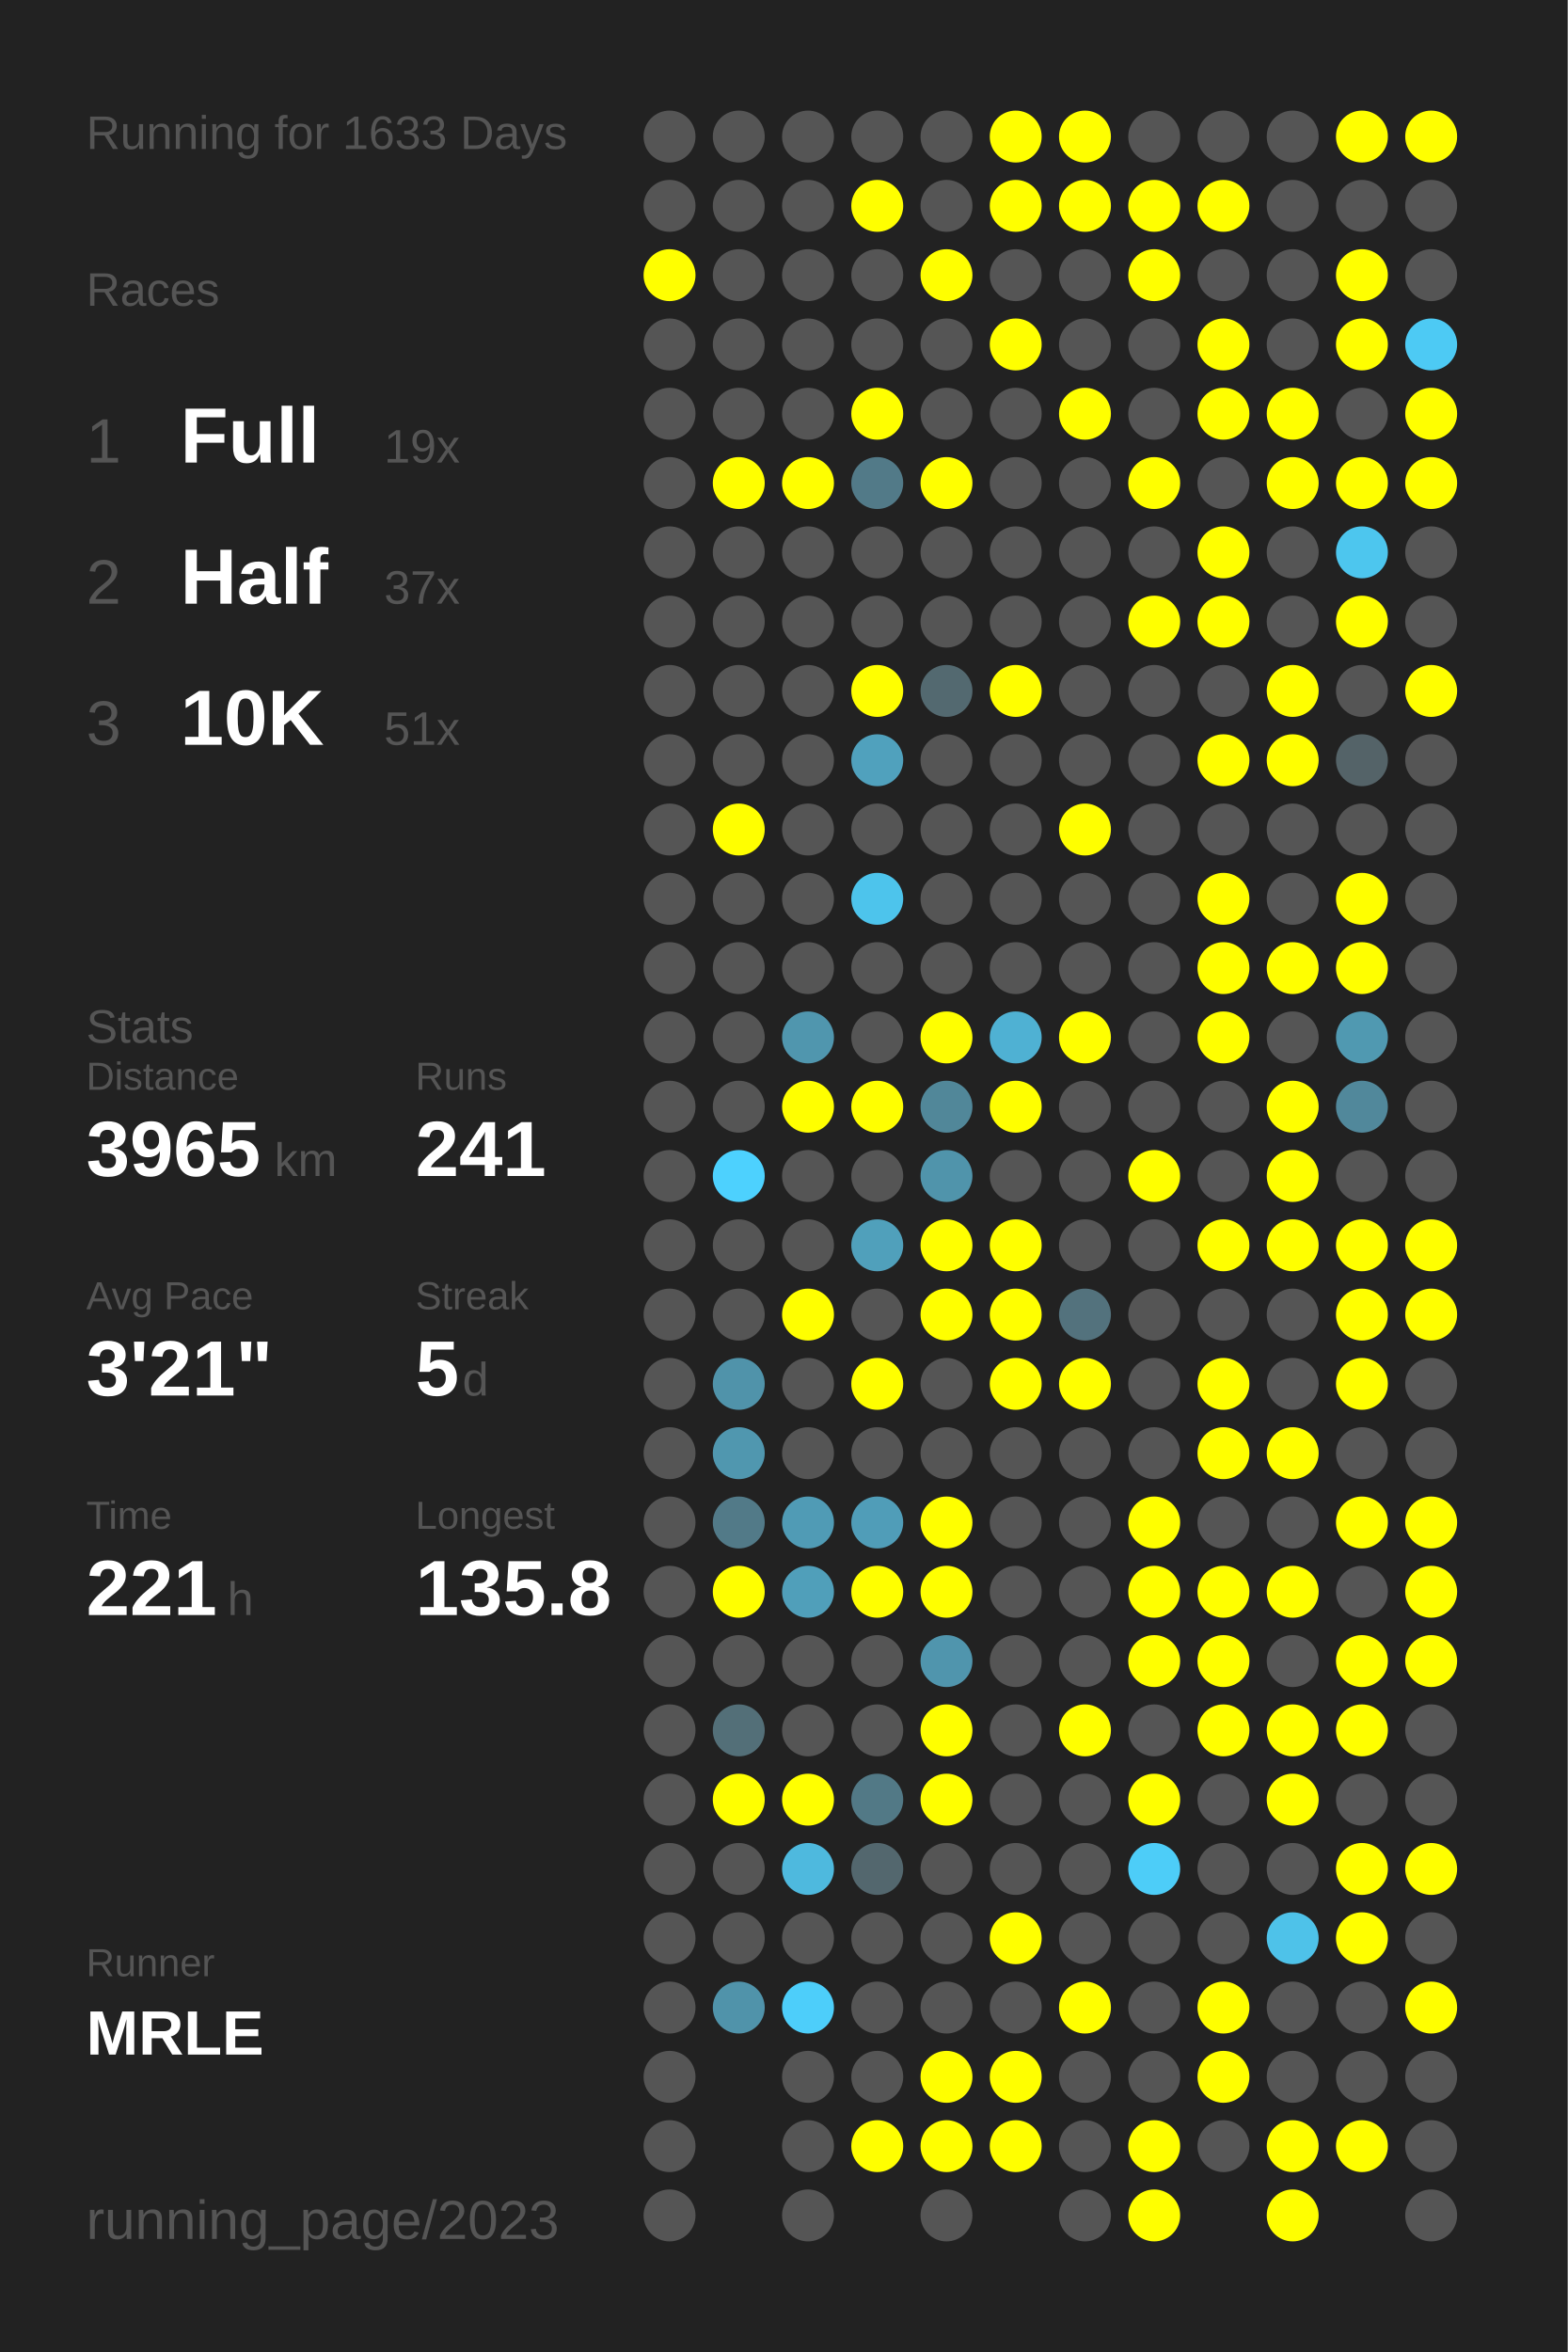
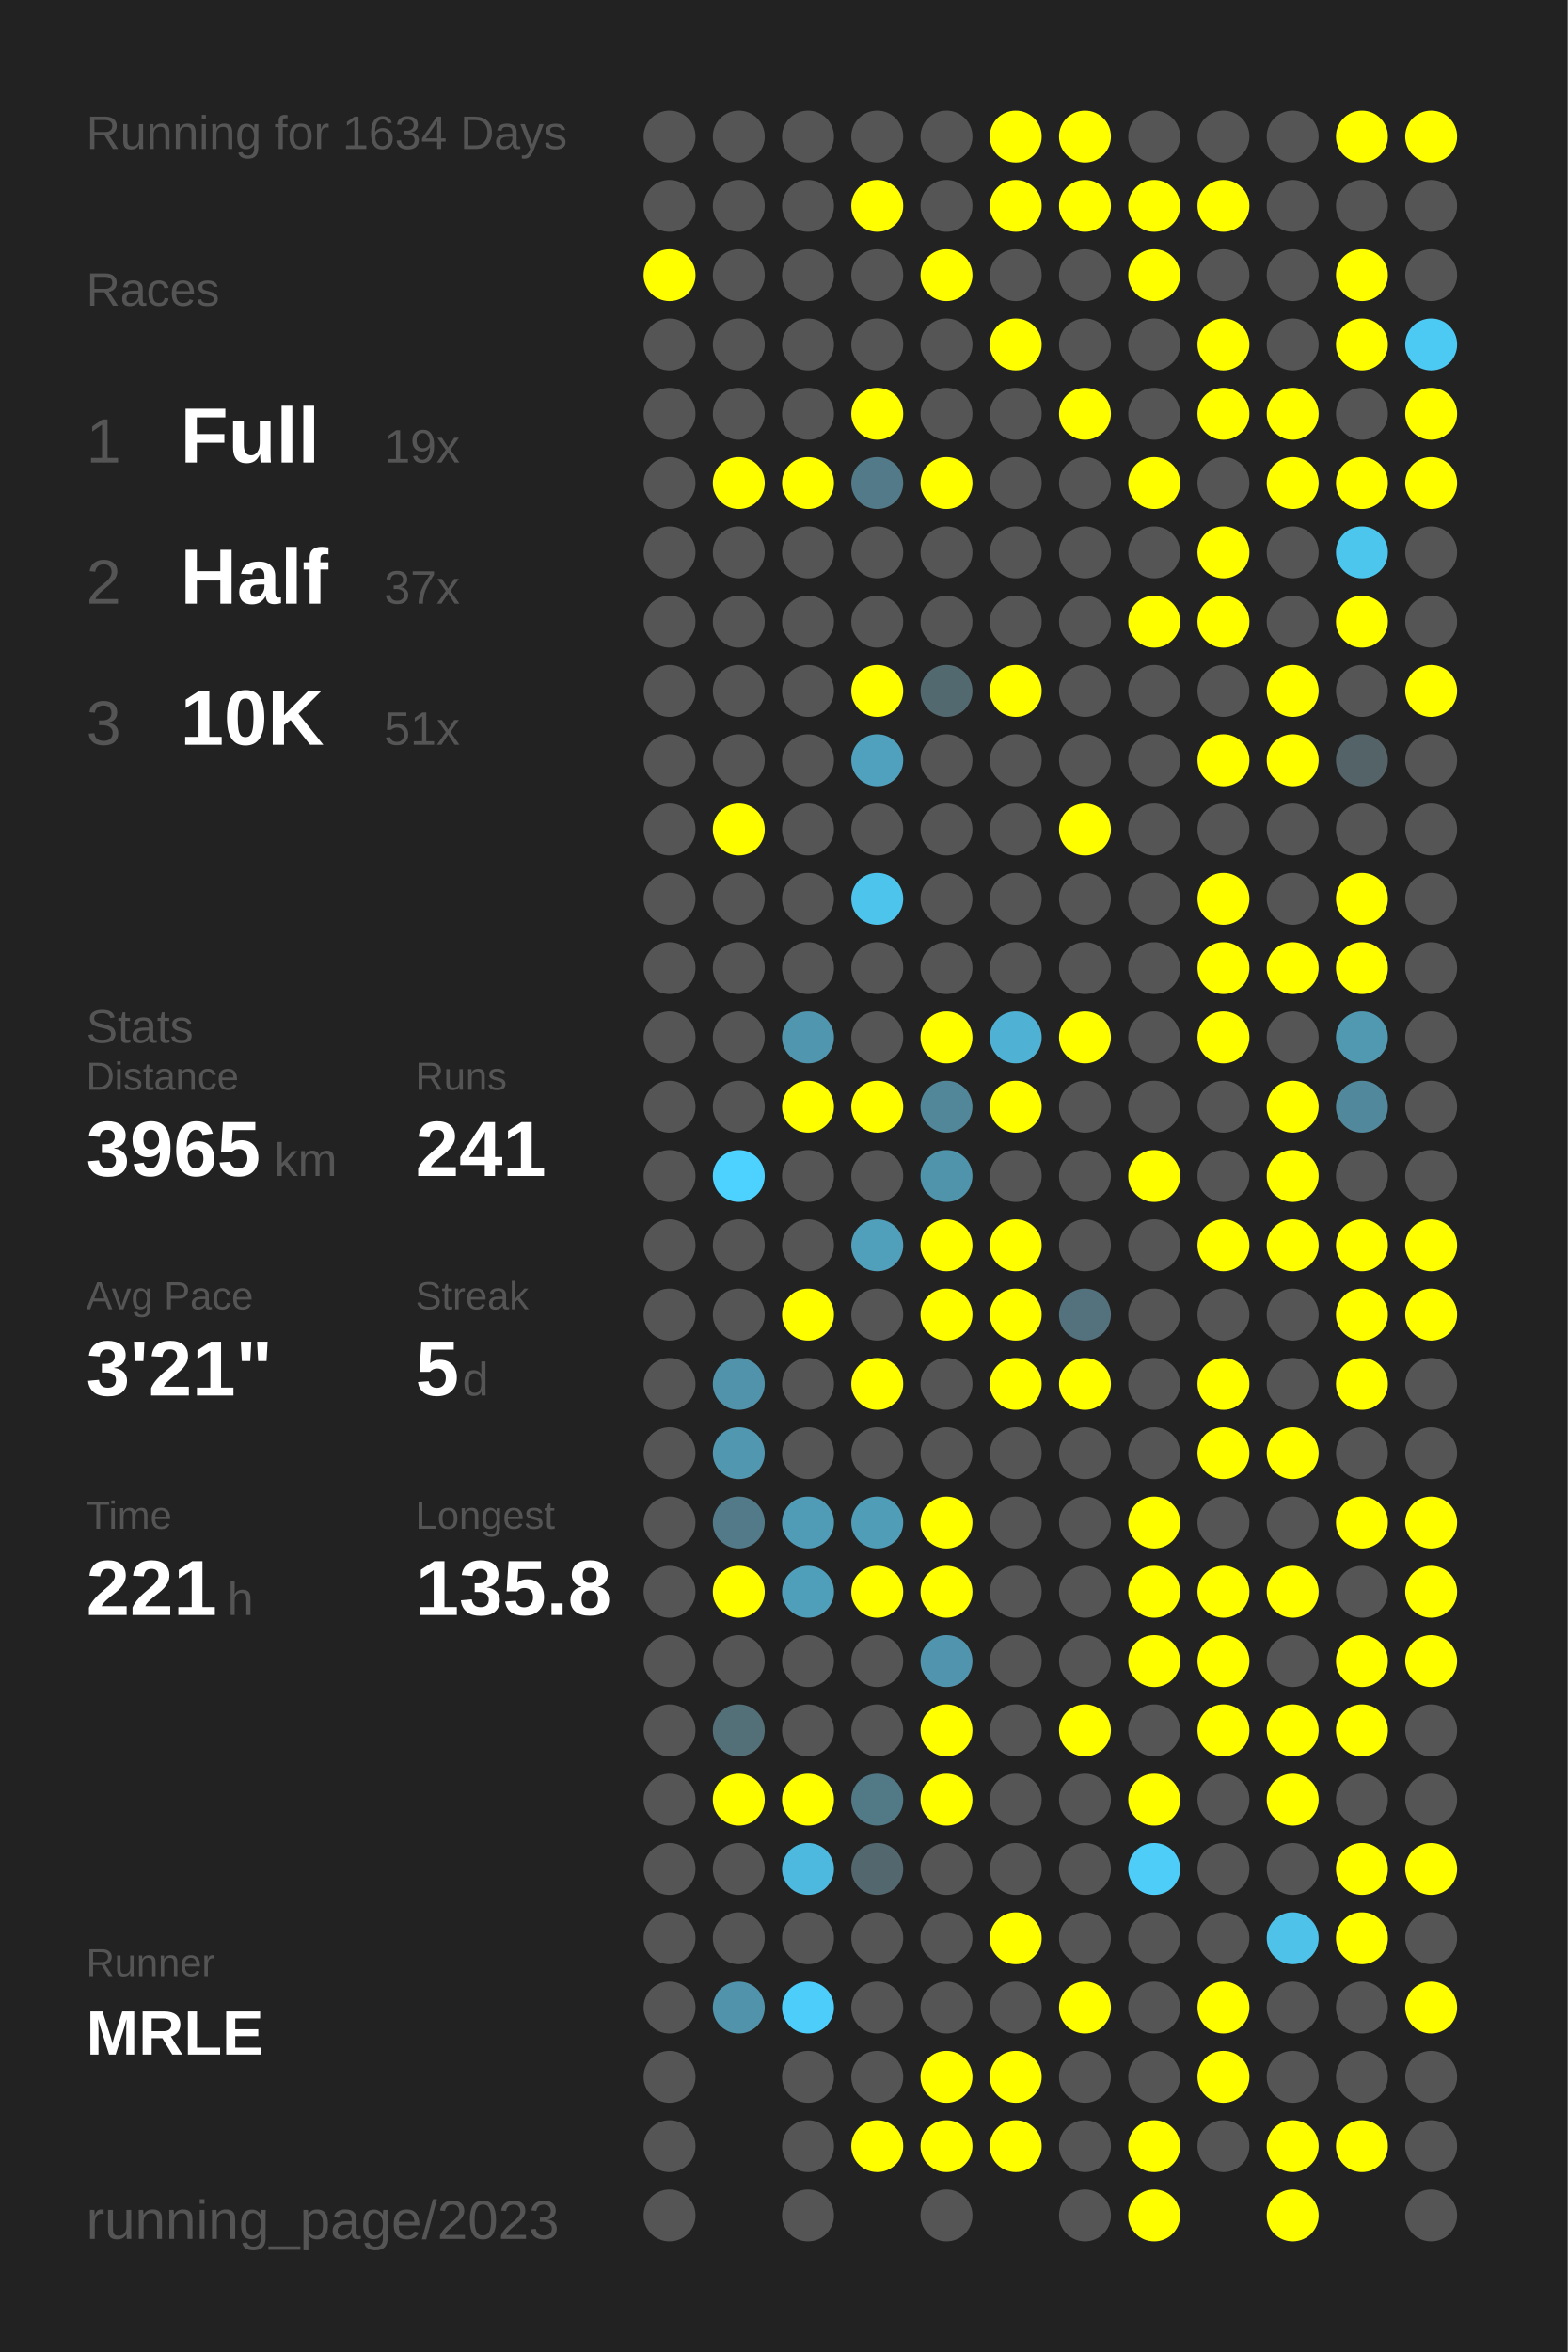
<svg xmlns="http://www.w3.org/2000/svg" baseProfile="full" height="300mm" version="1.1" viewBox="0,0,200,300" width="200mm">
  <defs />
  <rect fill="#222222" height="300" width="200" x="0" y="0" />
-   <text fill="#555555" style="font-size:6px; font-family:Arial;" x="11" y="19">Running for 1633 Days</text>
+   <text fill="#555555" style="font-size:6px; font-family:Arial;" x="11" y="19">Running for 1634 Days</text>
  <text fill="#555555" style="font-size:6px; font-family:Arial;" x="11" y="39">Races</text>
  <text fill="#555555" style="font-size:8px; font-family:Arial;" x="11" y="59">1</text>
  <text fill="#FFFFFF" style="font-size:10px; font-family:Arial; font-weight:bold;" x="23" y="59">Full</text>
  <text fill="#555555" style="font-size:6px; font-family:Arial;" x="49" y="59">19x</text>
  <text fill="#555555" style="font-size:8px; font-family:Arial;" x="11" y="77">2</text>
  <text fill="#FFFFFF" style="font-size:10px; font-family:Arial; font-weight:bold;" x="23" y="77">Half</text>
  <text fill="#555555" style="font-size:6px; font-family:Arial;" x="49" y="77">37x</text>
  <text fill="#555555" style="font-size:8px; font-family:Arial;" x="11" y="95">3</text>
  <text fill="#FFFFFF" style="font-size:10px; font-family:Arial; font-weight:bold;" x="23" y="95">10K</text>
  <text fill="#555555" style="font-size:6px; font-family:Arial;" x="49" y="95">51x</text>
  <text fill="#555555" style="font-size:6px; font-family:Arial;" x="11" y="133">Stats</text>
  <text fill="#555555" style="font-size:5px; font-family:Arial;" x="11" y="139">Distance</text>
  <text fill="#FFFFFF" style="font-size:10px; font-family:Arial; font-weight:bold;" x="11" y="150">3965</text>
  <text fill="#555555" style="font-size:6px; font-family:Arial;" x="35" y="150">km</text>
  <text fill="#555555" style="font-size:5px; font-family:Arial;" x="53" y="139">Runs</text>
  <text fill="#FFFFFF" style="font-size:10px; font-family:Arial; font-weight:bold;" x="53" y="150">241</text>
  <text fill="#555555" style="font-size:5px; font-family:Arial;" x="11" y="167">Avg Pace</text>
  <text fill="#FFFFFF" style="font-size:10px; font-family:Arial; font-weight:bold;" x="11" y="178">3'21"</text>
  <text fill="#555555" style="font-size:5px; font-family:Arial;" x="53" y="167">Streak</text>
  <text fill="#FFFFFF" style="font-size:10px; font-family:Arial; font-weight:bold;" x="53" y="178">5</text>
  <text fill="#555555" style="font-size:6px; font-family:Arial;" x="59" y="178">d</text>
  <text fill="#555555" style="font-size:5px; font-family:Arial;" x="11" y="195">Time</text>
  <text fill="#FFFFFF" style="font-size:10px; font-family:Arial; font-weight:bold;" x="11" y="206">221</text>
  <text fill="#555555" style="font-size:6px; font-family:Arial;" x="29" y="206">h</text>
  <text fill="#555555" style="font-size:5px; font-family:Arial;" x="53" y="195">Longest</text>
  <text fill="#FFFFFF" style="font-size:10px; font-family:Arial; font-weight:bold;" x="53" y="206">135.8</text>
  <text fill="#555555" style="font-size:5px; font-family:Arial;" x="11" y="252.065">Runner</text>
  <text fill="#FFFFFF" style="font-size:8px; font-family:Arial; font-weight:bold;" x="11" y="262.065">MRLE</text>
  <text fill="#555555" style="font-size:7px; font-family:Arial;" x="11" y="285.581">running_page/2023</text>
  <circle cx="85.417" cy="17.419" fill="#555555" r="3.312" />
  <circle cx="85.417" cy="26.258" fill="#555555" r="3.312" />
  <circle cx="85.417" cy="35.097" fill="#FFFF00" r="3.312" />
  <circle cx="85.417" cy="43.935" fill="#555555" r="3.312" />
  <circle cx="85.417" cy="52.774" fill="#555555" r="3.312" />
  <circle cx="85.417" cy="61.613" fill="#555555" r="3.312" />
  <circle cx="85.417" cy="70.452" fill="#555555" r="3.312" />
  <circle cx="85.417" cy="79.29" fill="#555555" r="3.312" />
  <circle cx="85.417" cy="88.129" fill="#555555" r="3.312" />
  <circle cx="85.417" cy="96.968" fill="#555555" r="3.312" />
  <circle cx="85.417" cy="105.806" fill="#555555" r="3.312" />
  <circle cx="85.417" cy="114.645" fill="#555555" r="3.312" />
  <circle cx="85.417" cy="123.484" fill="#555555" r="3.312" />
  <circle cx="85.417" cy="132.323" fill="#555555" r="3.312" />
  <circle cx="85.417" cy="141.161" fill="#555555" r="3.312" />
  <circle cx="85.417" cy="150" fill="#555555" r="3.312" />
  <circle cx="85.417" cy="158.839" fill="#555555" r="3.312" />
  <circle cx="85.417" cy="167.677" fill="#555555" r="3.312" />
  <circle cx="85.417" cy="176.516" fill="#555555" r="3.312" />
  <circle cx="85.417" cy="185.355" fill="#555555" r="3.312" />
  <circle cx="85.417" cy="194.194" fill="#555555" r="3.312" />
  <circle cx="85.417" cy="203.032" fill="#555555" r="3.312" />
  <circle cx="85.417" cy="211.871" fill="#555555" r="3.312" />
  <circle cx="85.417" cy="220.71" fill="#555555" r="3.312" />
  <circle cx="85.417" cy="229.548" fill="#555555" r="3.312" />
  <circle cx="85.417" cy="238.387" fill="#555555" r="3.312" />
  <circle cx="85.417" cy="247.226" fill="#555555" r="3.312" />
  <circle cx="85.417" cy="256.065" fill="#555555" r="3.312" />
  <circle cx="85.417" cy="264.903" fill="#555555" r="3.312" />
  <circle cx="85.417" cy="273.742" fill="#555555" r="3.312" />
  <circle cx="85.417" cy="282.581" fill="#555555" r="3.312" />
  <circle cx="94.25" cy="17.419" fill="#555555" r="3.312" />
  <circle cx="94.25" cy="26.258" fill="#555555" r="3.312" />
  <circle cx="94.25" cy="35.097" fill="#555555" r="3.312" />
  <circle cx="94.25" cy="43.935" fill="#555555" r="3.312" />
  <circle cx="94.25" cy="52.774" fill="#555555" r="3.312" />
  <circle cx="94.25" cy="61.613" fill="#FFFF00" r="3.312" />
  <circle cx="94.25" cy="70.452" fill="#555555" r="3.312" />
  <circle cx="94.25" cy="79.29" fill="#555555" r="3.312" />
  <circle cx="94.25" cy="88.129" fill="#555555" r="3.312" />
  <circle cx="94.25" cy="96.968" fill="#555555" r="3.312" />
  <circle cx="94.25" cy="105.806" fill="#FFFF00" r="3.312" />
  <circle cx="94.25" cy="114.645" fill="#555555" r="3.312" />
  <circle cx="94.25" cy="123.484" fill="#555555" r="3.312" />
  <circle cx="94.25" cy="132.323" fill="#555555" r="3.312" />
  <circle cx="94.25" cy="141.161" fill="#555555" r="3.312" />
  <circle cx="94.25" cy="150" fill="#4dd1fe" r="3.312" />
  <circle cx="94.25" cy="158.839" fill="#555555" r="3.312" />
  <circle cx="94.25" cy="167.677" fill="#555555" r="3.312" />
  <circle cx="94.25" cy="176.516" fill="#5093aa" r="3.312" />
  <circle cx="94.25" cy="185.355" fill="#5097af" r="3.312" />
  <circle cx="94.25" cy="194.194" fill="#527a88" r="3.312" />
  <circle cx="94.25" cy="203.032" fill="#FFFF00" r="3.312" />
  <circle cx="94.25" cy="211.871" fill="#555555" r="3.312" />
  <circle cx="94.25" cy="220.71" fill="#536f78" r="3.312" />
  <circle cx="94.25" cy="229.548" fill="#FFFF00" r="3.312" />
  <circle cx="94.25" cy="238.387" fill="#555555" r="3.312" />
  <circle cx="94.25" cy="247.226" fill="#555555" r="3.312" />
  <circle cx="94.25" cy="256.065" fill="#5093aa" r="3.312" />
  <circle cx="103.083" cy="17.419" fill="#555555" r="3.312" />
  <circle cx="103.083" cy="26.258" fill="#555555" r="3.312" />
  <circle cx="103.083" cy="35.097" fill="#555555" r="3.312" />
  <circle cx="103.083" cy="43.935" fill="#555555" r="3.312" />
  <circle cx="103.083" cy="52.774" fill="#555555" r="3.312" />
  <circle cx="103.083" cy="61.613" fill="#FFFF00" r="3.312" />
  <circle cx="103.083" cy="70.452" fill="#555555" r="3.312" />
  <circle cx="103.083" cy="79.29" fill="#555555" r="3.312" />
  <circle cx="103.083" cy="88.129" fill="#555555" r="3.312" />
  <circle cx="103.083" cy="96.968" fill="#555555" r="3.312" />
  <circle cx="103.083" cy="105.806" fill="#555555" r="3.312" />
  <circle cx="103.083" cy="114.645" fill="#555555" r="3.312" />
  <circle cx="103.083" cy="123.484" fill="#555555" r="3.312" />
  <circle cx="103.083" cy="132.323" fill="#5096ae" r="3.312" />
  <circle cx="103.083" cy="141.161" fill="#FFFF00" r="3.312" />
  <circle cx="103.083" cy="150" fill="#555555" r="3.312" />
  <circle cx="103.083" cy="158.839" fill="#555555" r="3.312" />
  <circle cx="103.083" cy="167.677" fill="#FFFF00" r="3.312" />
  <circle cx="103.083" cy="176.516" fill="#555555" r="3.312" />
  <circle cx="103.083" cy="185.355" fill="#555555" r="3.312" />
  <circle cx="103.083" cy="194.194" fill="#509bb5" r="3.312" />
  <circle cx="103.083" cy="203.032" fill="#509fba" r="3.312" />
  <circle cx="103.083" cy="211.871" fill="#555555" r="3.312" />
  <circle cx="103.083" cy="220.71" fill="#555555" r="3.312" />
  <circle cx="103.083" cy="229.548" fill="#FFFF00" r="3.312" />
  <circle cx="103.083" cy="238.387" fill="#4eb9de" r="3.312" />
  <circle cx="103.083" cy="247.226" fill="#555555" r="3.312" />
  <circle cx="103.083" cy="256.065" fill="#4dcefa" r="3.312" />
  <circle cx="103.083" cy="264.903" fill="#555555" r="3.312" />
  <circle cx="103.083" cy="273.742" fill="#555555" r="3.312" />
  <circle cx="103.083" cy="282.581" fill="#555555" r="3.312" />
  <circle cx="111.917" cy="17.419" fill="#555555" r="3.312" />
  <circle cx="111.917" cy="26.258" fill="#FFFF00" r="3.312" />
  <circle cx="111.917" cy="35.097" fill="#555555" r="3.312" />
  <circle cx="111.917" cy="43.935" fill="#555555" r="3.312" />
  <circle cx="111.917" cy="52.774" fill="#FFFF00" r="3.312" />
  <circle cx="111.917" cy="61.613" fill="#527a88" r="3.312" />
  <circle cx="111.917" cy="70.452" fill="#555555" r="3.312" />
  <circle cx="111.917" cy="79.29" fill="#555555" r="3.312" />
  <circle cx="111.917" cy="88.129" fill="#FFFF00" r="3.312" />
  <circle cx="111.917" cy="96.968" fill="#50a1bd" r="3.312" />
  <circle cx="111.917" cy="105.806" fill="#555555" r="3.312" />
  <circle cx="111.917" cy="114.645" fill="#4dc4ec" r="3.312" />
  <circle cx="111.917" cy="123.484" fill="#555555" r="3.312" />
  <circle cx="111.917" cy="132.323" fill="#555555" r="3.312" />
  <circle cx="111.917" cy="141.161" fill="#FFFF00" r="3.312" />
  <circle cx="111.917" cy="150" fill="#555555" r="3.312" />
  <circle cx="111.917" cy="158.839" fill="#50a0bb" r="3.312" />
  <circle cx="111.917" cy="167.677" fill="#555555" r="3.312" />
  <circle cx="111.917" cy="176.516" fill="#FFFF00" r="3.312" />
  <circle cx="111.917" cy="185.355" fill="#555555" r="3.312" />
  <circle cx="111.917" cy="194.194" fill="#509db8" r="3.312" />
  <circle cx="111.917" cy="203.032" fill="#FFFF00" r="3.312" />
  <circle cx="111.917" cy="211.871" fill="#555555" r="3.312" />
  <circle cx="111.917" cy="220.71" fill="#555555" r="3.312" />
  <circle cx="111.917" cy="229.548" fill="#527986" r="3.312" />
  <circle cx="111.917" cy="238.387" fill="#53676e" r="3.312" />
  <circle cx="111.917" cy="247.226" fill="#555555" r="3.312" />
  <circle cx="111.917" cy="256.065" fill="#555555" r="3.312" />
  <circle cx="111.917" cy="264.903" fill="#555555" r="3.312" />
  <circle cx="111.917" cy="273.742" fill="#FFFF00" r="3.312" />
  <circle cx="120.75" cy="17.419" fill="#555555" r="3.312" />
  <circle cx="120.75" cy="26.258" fill="#555555" r="3.312" />
  <circle cx="120.75" cy="35.097" fill="#FFFF00" r="3.312" />
  <circle cx="120.75" cy="43.935" fill="#555555" r="3.312" />
  <circle cx="120.75" cy="52.774" fill="#555555" r="3.312" />
  <circle cx="120.75" cy="61.613" fill="#FFFF00" r="3.312" />
  <circle cx="120.75" cy="70.452" fill="#555555" r="3.312" />
  <circle cx="120.75" cy="79.29" fill="#555555" r="3.312" />
  <circle cx="120.75" cy="88.129" fill="#536970" r="3.312" />
  <circle cx="120.75" cy="96.968" fill="#555555" r="3.312" />
  <circle cx="120.75" cy="105.806" fill="#555555" r="3.312" />
  <circle cx="120.75" cy="114.645" fill="#555555" r="3.312" />
  <circle cx="120.75" cy="123.484" fill="#555555" r="3.312" />
  <circle cx="120.75" cy="132.323" fill="#FFFF00" r="3.312" />
  <circle cx="120.75" cy="141.161" fill="#518799" r="3.312" />
  <circle cx="120.75" cy="150" fill="#5094ab" r="3.312" />
  <circle cx="120.75" cy="158.839" fill="#FFFF00" r="3.312" />
  <circle cx="120.75" cy="167.677" fill="#FFFF00" r="3.312" />
  <circle cx="120.75" cy="176.516" fill="#555555" r="3.312" />
  <circle cx="120.75" cy="185.355" fill="#555555" r="3.312" />
  <circle cx="120.75" cy="194.194" fill="#FFFF00" r="3.312" />
  <circle cx="120.75" cy="203.032" fill="#FFFF00" r="3.312" />
  <circle cx="120.75" cy="211.871" fill="#5095ad" r="3.312" />
  <circle cx="120.75" cy="220.71" fill="#FFFF00" r="3.312" />
  <circle cx="120.75" cy="229.548" fill="#FFFF00" r="3.312" />
  <circle cx="120.75" cy="238.387" fill="#555555" r="3.312" />
  <circle cx="120.75" cy="247.226" fill="#555555" r="3.312" />
  <circle cx="120.75" cy="256.065" fill="#555555" r="3.312" />
  <circle cx="120.75" cy="264.903" fill="#FFFF00" r="3.312" />
  <circle cx="120.75" cy="273.742" fill="#FFFF00" r="3.312" />
  <circle cx="120.75" cy="282.581" fill="#555555" r="3.312" />
  <circle cx="129.583" cy="17.419" fill="#FFFF00" r="3.312" />
  <circle cx="129.583" cy="26.258" fill="#FFFF00" r="3.312" />
  <circle cx="129.583" cy="35.097" fill="#555555" r="3.312" />
  <circle cx="129.583" cy="43.935" fill="#FFFF00" r="3.312" />
  <circle cx="129.583" cy="52.774" fill="#555555" r="3.312" />
  <circle cx="129.583" cy="61.613" fill="#555555" r="3.312" />
  <circle cx="129.583" cy="70.452" fill="#555555" r="3.312" />
  <circle cx="129.583" cy="79.29" fill="#555555" r="3.312" />
  <circle cx="129.583" cy="88.129" fill="#FFFF00" r="3.312" />
  <circle cx="129.583" cy="96.968" fill="#555555" r="3.312" />
  <circle cx="129.583" cy="105.806" fill="#555555" r="3.312" />
  <circle cx="129.583" cy="114.645" fill="#555555" r="3.312" />
  <circle cx="129.583" cy="123.484" fill="#555555" r="3.312" />
  <circle cx="129.583" cy="132.323" fill="#4fb1d3" r="3.312" />
  <circle cx="129.583" cy="141.161" fill="#FFFF00" r="3.312" />
  <circle cx="129.583" cy="150" fill="#555555" r="3.312" />
  <circle cx="129.583" cy="158.839" fill="#FFFF00" r="3.312" />
  <circle cx="129.583" cy="167.677" fill="#FFFF00" r="3.312" />
  <circle cx="129.583" cy="176.516" fill="#FFFF00" r="3.312" />
  <circle cx="129.583" cy="185.355" fill="#555555" r="3.312" />
  <circle cx="129.583" cy="194.194" fill="#555555" r="3.312" />
  <circle cx="129.583" cy="203.032" fill="#555555" r="3.312" />
  <circle cx="129.583" cy="211.871" fill="#555555" r="3.312" />
  <circle cx="129.583" cy="220.71" fill="#555555" r="3.312" />
  <circle cx="129.583" cy="229.548" fill="#555555" r="3.312" />
  <circle cx="129.583" cy="238.387" fill="#555555" r="3.312" />
  <circle cx="129.583" cy="247.226" fill="#FFFF00" r="3.312" />
  <circle cx="129.583" cy="256.065" fill="#555555" r="3.312" />
  <circle cx="129.583" cy="264.903" fill="#FFFF00" r="3.312" />
  <circle cx="129.583" cy="273.742" fill="#FFFF00" r="3.312" />
  <circle cx="138.417" cy="17.419" fill="#FFFF00" r="3.312" />
  <circle cx="138.417" cy="26.258" fill="#FFFF00" r="3.312" />
  <circle cx="138.417" cy="35.097" fill="#555555" r="3.312" />
  <circle cx="138.417" cy="43.935" fill="#555555" r="3.312" />
  <circle cx="138.417" cy="52.774" fill="#FFFF00" r="3.312" />
  <circle cx="138.417" cy="61.613" fill="#555555" r="3.312" />
  <circle cx="138.417" cy="70.452" fill="#555555" r="3.312" />
  <circle cx="138.417" cy="79.29" fill="#555555" r="3.312" />
  <circle cx="138.417" cy="88.129" fill="#555555" r="3.312" />
  <circle cx="138.417" cy="96.968" fill="#555555" r="3.312" />
  <circle cx="138.417" cy="105.806" fill="#FFFF00" r="3.312" />
  <circle cx="138.417" cy="114.645" fill="#555555" r="3.312" />
  <circle cx="138.417" cy="123.484" fill="#555555" r="3.312" />
  <circle cx="138.417" cy="132.323" fill="#FFFF00" r="3.312" />
  <circle cx="138.417" cy="141.161" fill="#555555" r="3.312" />
  <circle cx="138.417" cy="150" fill="#555555" r="3.312" />
  <circle cx="138.417" cy="158.839" fill="#555555" r="3.312" />
  <circle cx="138.417" cy="167.677" fill="#53727d" r="3.312" />
  <circle cx="138.417" cy="176.516" fill="#FFFF00" r="3.312" />
  <circle cx="138.417" cy="185.355" fill="#555555" r="3.312" />
  <circle cx="138.417" cy="194.194" fill="#555555" r="3.312" />
  <circle cx="138.417" cy="203.032" fill="#555555" r="3.312" />
  <circle cx="138.417" cy="211.871" fill="#555555" r="3.312" />
  <circle cx="138.417" cy="220.71" fill="#FFFF00" r="3.312" />
  <circle cx="138.417" cy="229.548" fill="#555555" r="3.312" />
  <circle cx="138.417" cy="238.387" fill="#555555" r="3.312" />
  <circle cx="138.417" cy="247.226" fill="#555555" r="3.312" />
  <circle cx="138.417" cy="256.065" fill="#FFFF00" r="3.312" />
  <circle cx="138.417" cy="264.903" fill="#555555" r="3.312" />
  <circle cx="138.417" cy="273.742" fill="#555555" r="3.312" />
  <circle cx="138.417" cy="282.581" fill="#555555" r="3.312" />
  <circle cx="147.25" cy="17.419" fill="#555555" r="3.312" />
  <circle cx="147.25" cy="26.258" fill="#FFFF00" r="3.312" />
  <circle cx="147.25" cy="35.097" fill="#FFFF00" r="3.312" />
  <circle cx="147.25" cy="43.935" fill="#555555" r="3.312" />
  <circle cx="147.25" cy="52.774" fill="#555555" r="3.312" />
  <circle cx="147.25" cy="61.613" fill="#FFFF00" r="3.312" />
  <circle cx="147.25" cy="70.452" fill="#555555" r="3.312" />
  <circle cx="147.25" cy="79.29" fill="#FFFF00" r="3.312" />
  <circle cx="147.25" cy="88.129" fill="#555555" r="3.312" />
  <circle cx="147.25" cy="96.968" fill="#555555" r="3.312" />
  <circle cx="147.25" cy="105.806" fill="#555555" r="3.312" />
  <circle cx="147.25" cy="114.645" fill="#555555" r="3.312" />
  <circle cx="147.25" cy="123.484" fill="#555555" r="3.312" />
  <circle cx="147.25" cy="132.323" fill="#555555" r="3.312" />
  <circle cx="147.25" cy="141.161" fill="#555555" r="3.312" />
  <circle cx="147.25" cy="150" fill="#FFFF00" r="3.312" />
  <circle cx="147.25" cy="158.839" fill="#555555" r="3.312" />
  <circle cx="147.25" cy="167.677" fill="#555555" r="3.312" />
  <circle cx="147.25" cy="176.516" fill="#555555" r="3.312" />
  <circle cx="147.25" cy="185.355" fill="#555555" r="3.312" />
  <circle cx="147.25" cy="194.194" fill="#FFFF00" r="3.312" />
  <circle cx="147.25" cy="203.032" fill="#FFFF00" r="3.312" />
  <circle cx="147.25" cy="211.871" fill="#FFFF00" r="3.312" />
  <circle cx="147.25" cy="220.71" fill="#555555" r="3.312" />
  <circle cx="147.25" cy="229.548" fill="#FFFF00" r="3.312" />
  <circle cx="147.25" cy="238.387" fill="#4dcdf8" r="3.312" />
  <circle cx="147.25" cy="247.226" fill="#555555" r="3.312" />
  <circle cx="147.25" cy="256.065" fill="#555555" r="3.312" />
  <circle cx="147.25" cy="264.903" fill="#555555" r="3.312" />
  <circle cx="147.25" cy="273.742" fill="#FFFF00" r="3.312" />
  <circle cx="147.25" cy="282.581" fill="#FFFF00" r="3.312" />
  <circle cx="156.083" cy="17.419" fill="#555555" r="3.312" />
  <circle cx="156.083" cy="26.258" fill="#FFFF00" r="3.312" />
  <circle cx="156.083" cy="35.097" fill="#555555" r="3.312" />
  <circle cx="156.083" cy="43.935" fill="#FFFF00" r="3.312" />
  <circle cx="156.083" cy="52.774" fill="#FFFF00" r="3.312" />
  <circle cx="156.083" cy="61.613" fill="#555555" r="3.312" />
  <circle cx="156.083" cy="70.452" fill="#FFFF00" r="3.312" />
  <circle cx="156.083" cy="79.29" fill="#FFFF00" r="3.312" />
  <circle cx="156.083" cy="88.129" fill="#555555" r="3.312" />
  <circle cx="156.083" cy="96.968" fill="#FFFF00" r="3.312" />
  <circle cx="156.083" cy="105.806" fill="#555555" r="3.312" />
  <circle cx="156.083" cy="114.645" fill="#FFFF00" r="3.312" />
  <circle cx="156.083" cy="123.484" fill="#FFFF00" r="3.312" />
  <circle cx="156.083" cy="132.323" fill="#FFFF00" r="3.312" />
  <circle cx="156.083" cy="141.161" fill="#555555" r="3.312" />
  <circle cx="156.083" cy="150" fill="#555555" r="3.312" />
  <circle cx="156.083" cy="158.839" fill="#FFFF00" r="3.312" />
  <circle cx="156.083" cy="167.677" fill="#555555" r="3.312" />
  <circle cx="156.083" cy="176.516" fill="#FFFF00" r="3.312" />
  <circle cx="156.083" cy="185.355" fill="#FFFF00" r="3.312" />
  <circle cx="156.083" cy="194.194" fill="#555555" r="3.312" />
  <circle cx="156.083" cy="203.032" fill="#FFFF00" r="3.312" />
  <circle cx="156.083" cy="211.871" fill="#FFFF00" r="3.312" />
  <circle cx="156.083" cy="220.71" fill="#FFFF00" r="3.312" />
  <circle cx="156.083" cy="229.548" fill="#555555" r="3.312" />
  <circle cx="156.083" cy="238.387" fill="#555555" r="3.312" />
  <circle cx="156.083" cy="247.226" fill="#555555" r="3.312" />
  <circle cx="156.083" cy="256.065" fill="#FFFF00" r="3.312" />
  <circle cx="156.083" cy="264.903" fill="#FFFF00" r="3.312" />
  <circle cx="156.083" cy="273.742" fill="#555555" r="3.312" />
  <circle cx="164.917" cy="17.419" fill="#555555" r="3.312" />
  <circle cx="164.917" cy="26.258" fill="#555555" r="3.312" />
  <circle cx="164.917" cy="35.097" fill="#555555" r="3.312" />
  <circle cx="164.917" cy="43.935" fill="#555555" r="3.312" />
  <circle cx="164.917" cy="52.774" fill="#FFFF00" r="3.312" />
  <circle cx="164.917" cy="61.613" fill="#FFFF00" r="3.312" />
  <circle cx="164.917" cy="70.452" fill="#555555" r="3.312" />
  <circle cx="164.917" cy="79.29" fill="#555555" r="3.312" />
  <circle cx="164.917" cy="88.129" fill="#FFFF00" r="3.312" />
  <circle cx="164.917" cy="96.968" fill="#FFFF00" r="3.312" />
  <circle cx="164.917" cy="105.806" fill="#555555" r="3.312" />
  <circle cx="164.917" cy="114.645" fill="#555555" r="3.312" />
  <circle cx="164.917" cy="123.484" fill="#FFFF00" r="3.312" />
  <circle cx="164.917" cy="132.323" fill="#555555" r="3.312" />
  <circle cx="164.917" cy="141.161" fill="#FFFF00" r="3.312" />
  <circle cx="164.917" cy="150" fill="#FFFF00" r="3.312" />
  <circle cx="164.917" cy="158.839" fill="#FFFF00" r="3.312" />
  <circle cx="164.917" cy="167.677" fill="#555555" r="3.312" />
  <circle cx="164.917" cy="176.516" fill="#555555" r="3.312" />
  <circle cx="164.917" cy="185.355" fill="#FFFF00" r="3.312" />
  <circle cx="164.917" cy="194.194" fill="#555555" r="3.312" />
  <circle cx="164.917" cy="203.032" fill="#FFFF00" r="3.312" />
  <circle cx="164.917" cy="211.871" fill="#555555" r="3.312" />
  <circle cx="164.917" cy="220.71" fill="#FFFF00" r="3.312" />
  <circle cx="164.917" cy="229.548" fill="#FFFF00" r="3.312" />
  <circle cx="164.917" cy="238.387" fill="#555555" r="3.312" />
  <circle cx="164.917" cy="247.226" fill="#4ec2e9" r="3.312" />
  <circle cx="164.917" cy="256.065" fill="#555555" r="3.312" />
  <circle cx="164.917" cy="264.903" fill="#555555" r="3.312" />
  <circle cx="164.917" cy="273.742" fill="#FFFF00" r="3.312" />
  <circle cx="164.917" cy="282.581" fill="#FFFF00" r="3.312" />
  <circle cx="173.75" cy="17.419" fill="#FFFF00" r="3.312" />
  <circle cx="173.75" cy="26.258" fill="#555555" r="3.312" />
  <circle cx="173.75" cy="35.097" fill="#FFFF00" r="3.312" />
  <circle cx="173.75" cy="43.935" fill="#FFFF00" r="3.312" />
  <circle cx="173.75" cy="52.774" fill="#555555" r="3.312" />
  <circle cx="173.75" cy="61.613" fill="#FFFF00" r="3.312" />
  <circle cx="173.75" cy="70.452" fill="#4dc6ee" r="3.312" />
  <circle cx="173.75" cy="79.29" fill="#FFFF00" r="3.312" />
  <circle cx="173.75" cy="88.129" fill="#555555" r="3.312" />
  <circle cx="173.75" cy="96.968" fill="#546368" r="3.312" />
  <circle cx="173.75" cy="105.806" fill="#555555" r="3.312" />
  <circle cx="173.75" cy="114.645" fill="#FFFF00" r="3.312" />
  <circle cx="173.75" cy="123.484" fill="#FFFF00" r="3.312" />
  <circle cx="173.75" cy="132.323" fill="#5099b1" r="3.312" />
  <circle cx="173.75" cy="141.161" fill="#51889b" r="3.312" />
  <circle cx="173.75" cy="150" fill="#555555" r="3.312" />
  <circle cx="173.75" cy="158.839" fill="#FFFF00" r="3.312" />
  <circle cx="173.75" cy="167.677" fill="#FFFF00" r="3.312" />
  <circle cx="173.75" cy="176.516" fill="#FFFF00" r="3.312" />
  <circle cx="173.75" cy="185.355" fill="#555555" r="3.312" />
  <circle cx="173.75" cy="194.194" fill="#FFFF00" r="3.312" />
  <circle cx="173.75" cy="203.032" fill="#555555" r="3.312" />
  <circle cx="173.75" cy="211.871" fill="#FFFF00" r="3.312" />
  <circle cx="173.75" cy="220.71" fill="#FFFF00" r="3.312" />
  <circle cx="173.75" cy="229.548" fill="#555555" r="3.312" />
  <circle cx="173.75" cy="238.387" fill="#FFFF00" r="3.312" />
  <circle cx="173.75" cy="247.226" fill="#FFFF00" r="3.312" />
  <circle cx="173.75" cy="256.065" fill="#555555" r="3.312" />
  <circle cx="173.75" cy="264.903" fill="#555555" r="3.312" />
  <circle cx="173.75" cy="273.742" fill="#FFFF00" r="3.312" />
  <circle cx="182.583" cy="17.419" fill="#FFFF00" r="3.312" />
  <circle cx="182.583" cy="26.258" fill="#555555" r="3.312" />
  <circle cx="182.583" cy="35.097" fill="#555555" r="3.312" />
  <circle cx="182.583" cy="43.935" fill="#4dcaf4" r="3.312" />
  <circle cx="182.583" cy="52.774" fill="#FFFF00" r="3.312" />
  <circle cx="182.583" cy="61.613" fill="#FFFF00" r="3.312" />
  <circle cx="182.583" cy="70.452" fill="#555555" r="3.312" />
  <circle cx="182.583" cy="79.29" fill="#555555" r="3.312" />
  <circle cx="182.583" cy="88.129" fill="#FFFF00" r="3.312" />
  <circle cx="182.583" cy="96.968" fill="#555555" r="3.312" />
  <circle cx="182.583" cy="105.806" fill="#555555" r="3.312" />
  <circle cx="182.583" cy="114.645" fill="#555555" r="3.312" />
  <circle cx="182.583" cy="123.484" fill="#555555" r="3.312" />
  <circle cx="182.583" cy="132.323" fill="#555555" r="3.312" />
  <circle cx="182.583" cy="141.161" fill="#555555" r="3.312" />
  <circle cx="182.583" cy="150" fill="#555555" r="3.312" />
  <circle cx="182.583" cy="158.839" fill="#FFFF00" r="3.312" />
  <circle cx="182.583" cy="167.677" fill="#FFFF00" r="3.312" />
  <circle cx="182.583" cy="176.516" fill="#555555" r="3.312" />
  <circle cx="182.583" cy="185.355" fill="#555555" r="3.312" />
  <circle cx="182.583" cy="194.194" fill="#FFFF00" r="3.312" />
  <circle cx="182.583" cy="203.032" fill="#FFFF00" r="3.312" />
  <circle cx="182.583" cy="211.871" fill="#FFFF00" r="3.312" />
  <circle cx="182.583" cy="220.71" fill="#555555" r="3.312" />
  <circle cx="182.583" cy="229.548" fill="#555555" r="3.312" />
  <circle cx="182.583" cy="238.387" fill="#FFFF00" r="3.312" />
  <circle cx="182.583" cy="247.226" fill="#555555" r="3.312" />
  <circle cx="182.583" cy="256.065" fill="#FFFF00" r="3.312" />
  <circle cx="182.583" cy="264.903" fill="#555555" r="3.312" />
  <circle cx="182.583" cy="273.742" fill="#555555" r="3.312" />
  <circle cx="182.583" cy="282.581" fill="#555555" r="3.312" />
</svg>
